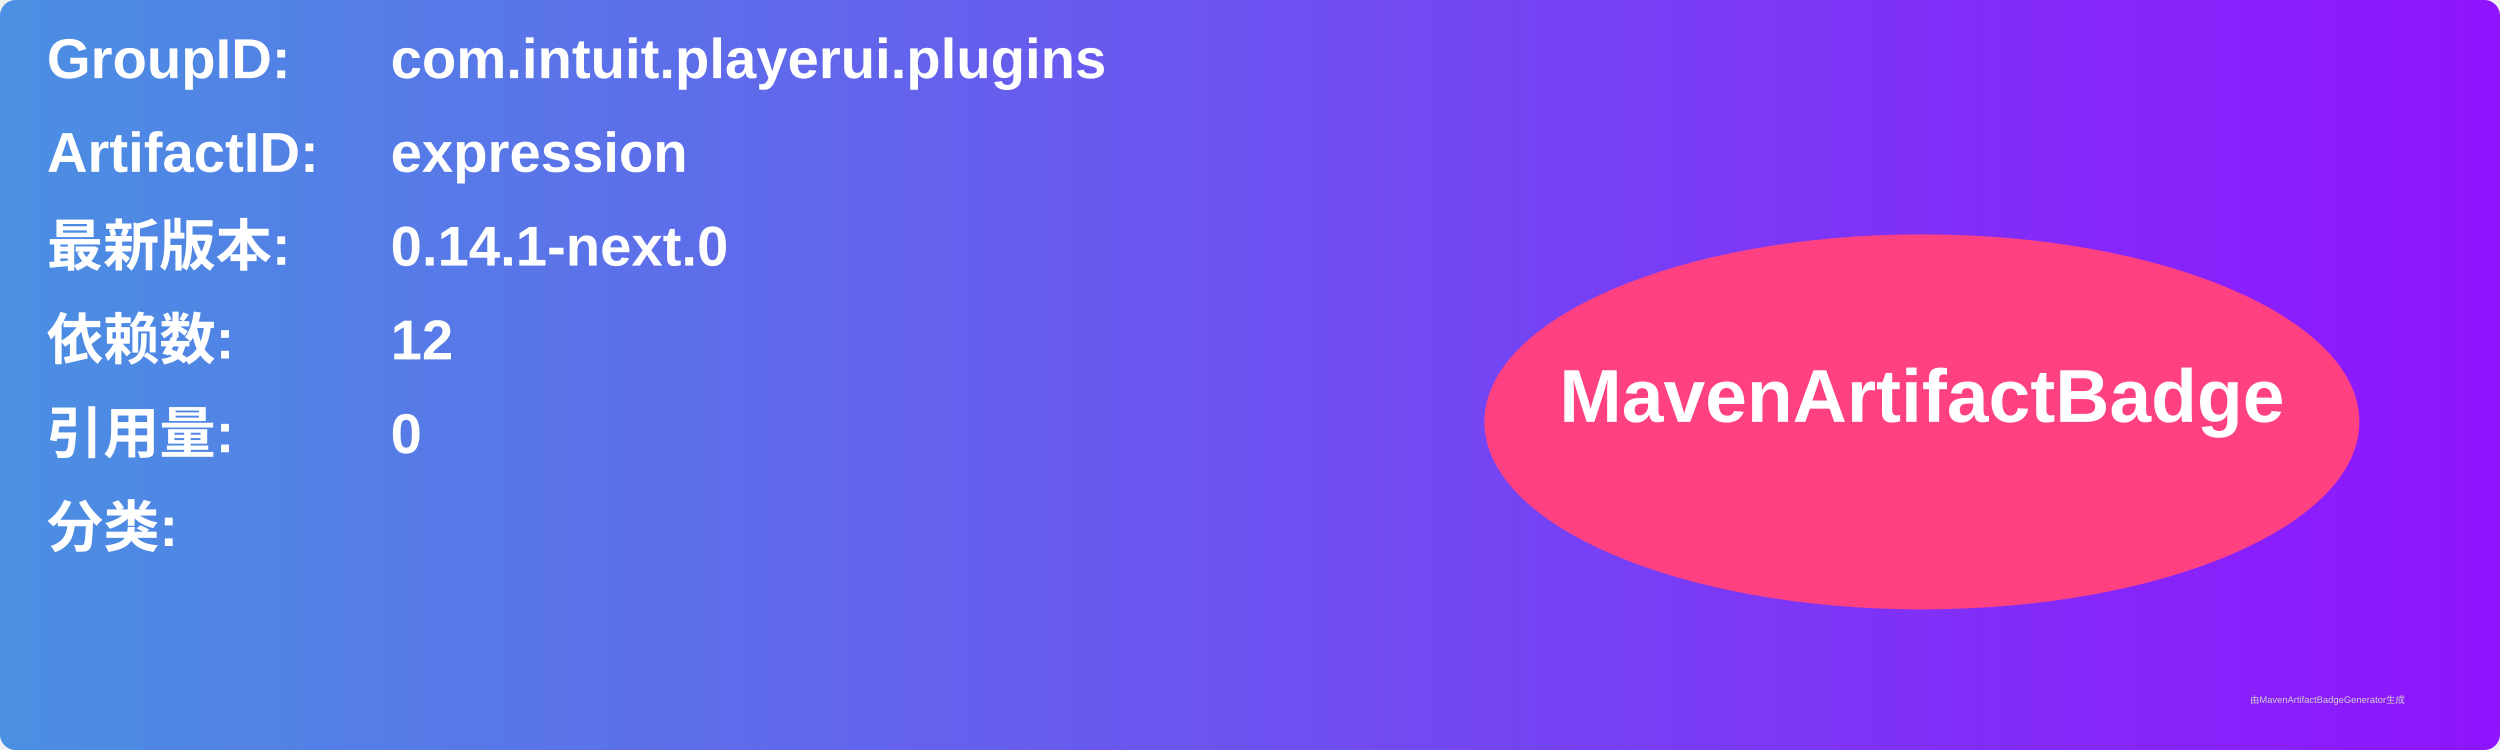
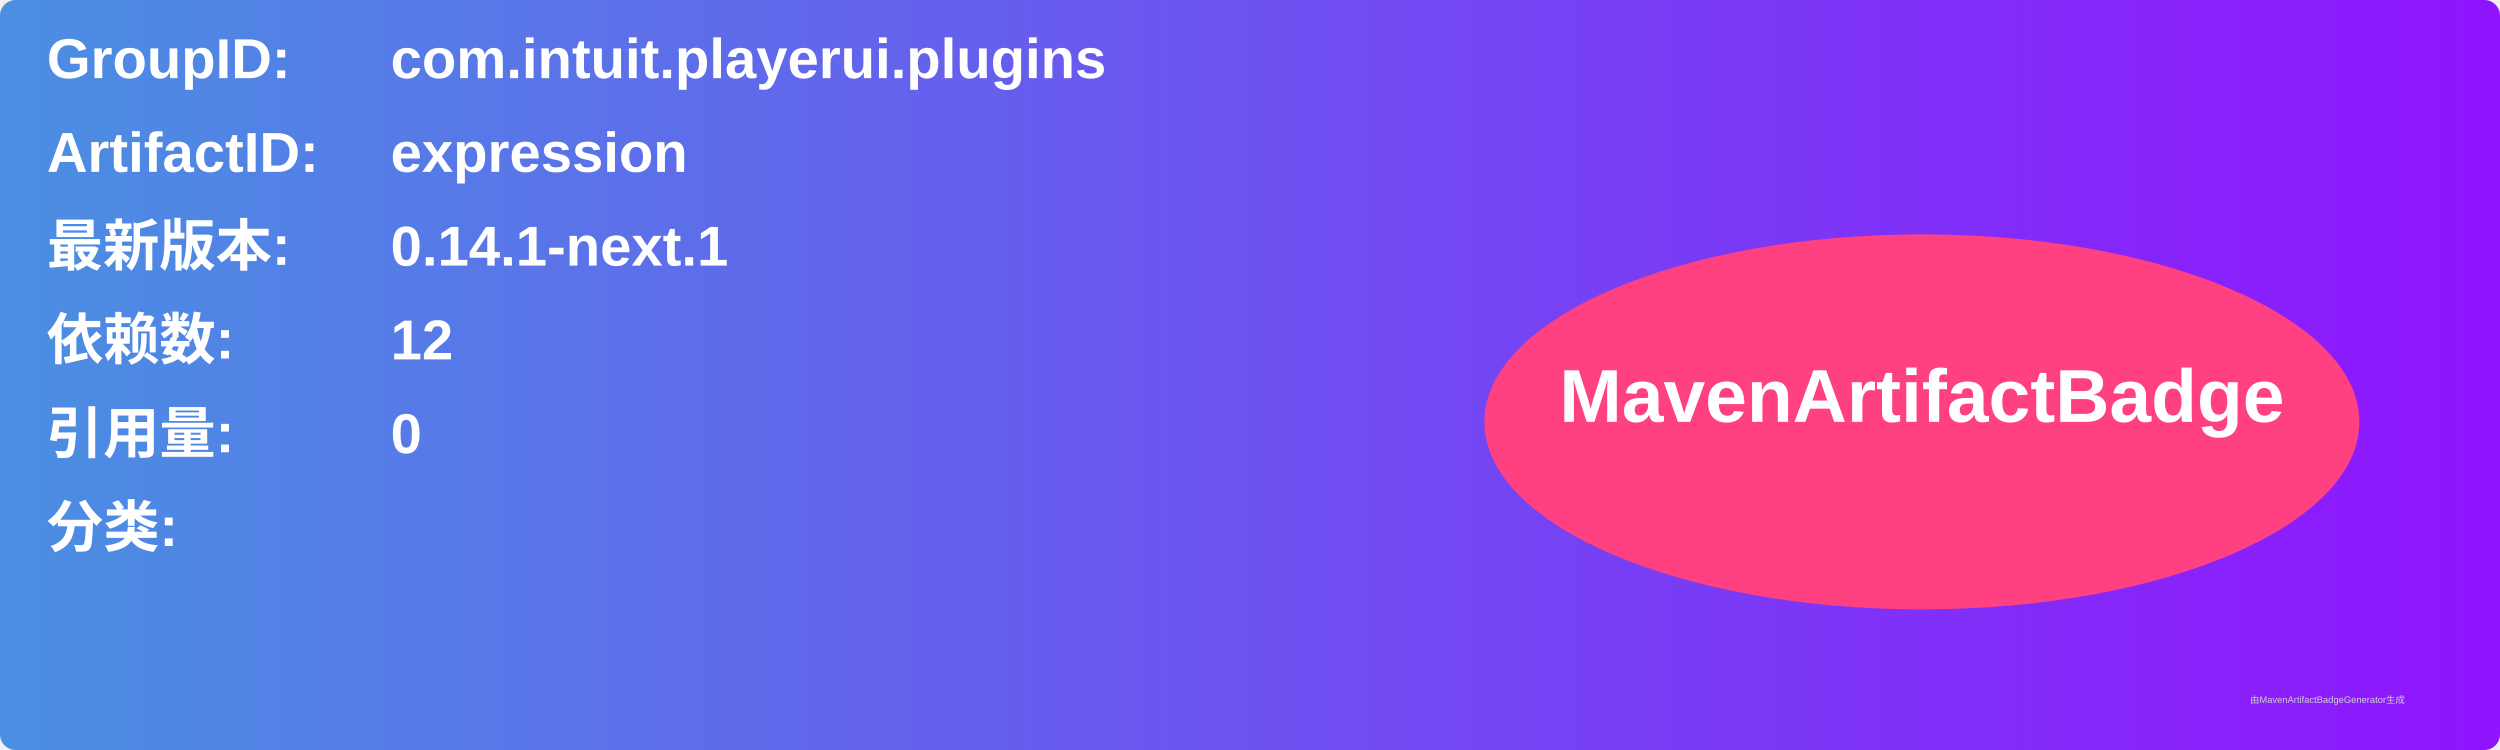
<svg xmlns="http://www.w3.org/2000/svg" width="800" height="240" viewBox="0 0 800 240">
  <linearGradient id="grad" x1="0%" y1="0%" x2="100%" y2="0%">
    <stop offset="0%" stop-color="#4a90e2" />
    <stop offset="100%" stop-color="#9013fe" />
  </linearGradient>
  <rect width="100%" height="100%" rx="5" ry="5" fill="url(#grad)" />
  <g transform="translate(15, 15)">
    <text x="0" y="10" font-family="Arial" font-size="18" fill="white" font-weight="bold" width="260">GroupID:</text>
    <text x="110" y="10" font-family="Arial" font-size="18" fill="white" font-weight="bold" width="460">com.intuit.playerui.plugins</text>
    <text x="0" y="40" font-family="Arial" font-size="18" fill="white" font-weight="bold" width="260">ArtifactID:</text>
    <text x="110" y="40" font-family="Arial" font-size="18" fill="white" font-weight="bold" width="460">expression</text>
    <text x="0" y="70" font-family="Arial" font-size="18" fill="white" font-weight="bold">最新版本:</text>
    <text x="110" y="70" font-family="Arial" font-size="18" fill="white" font-weight="bold">
-       <tspan font-weight="bold">0.14.1-next.0</tspan>
+       <tspan font-weight="bold">0.14.1-next.1</tspan>
    </text>
    <text x="0" y="100" font-family="Arial" font-size="18" fill="white" font-weight="bold">依赖数: </text>
    <text x="110" y="100" font-family="Arial" font-size="18" fill="white">
      <tspan font-weight="bold">12</tspan>
    </text>
    <text x="0" y="130" font-family="Arial" font-size="18" fill="white" font-weight="bold">引用量: </text>
    <text x="110" y="130" font-family="Arial" font-size="18" fill="white">
      <tspan font-weight="bold">0</tspan>
    </text>
    <text x="0" y="160" font-family="Arial" font-size="18" fill="white" font-weight="bold">分类:</text>
    <text x="10" y="190" font-family="Arial" font-size="10" fill="white">
      <tspan font-weight="bold" />
    </text>
    <ellipse cx="600" cy="120" rx="140" ry="60" fill="#ff4081" />
    <text x="600" y="120" text-anchor="middle" font-family="Arial" font-size="24" fill="white" font-weight="bold">MavenArtifactBadge</text>
  </g>
  <text x="720" y="225" font-family="Arial" font-size="3" fill="#d0d0d0">由MavenArtifactBadgeGenerator生成</text>
</svg>
